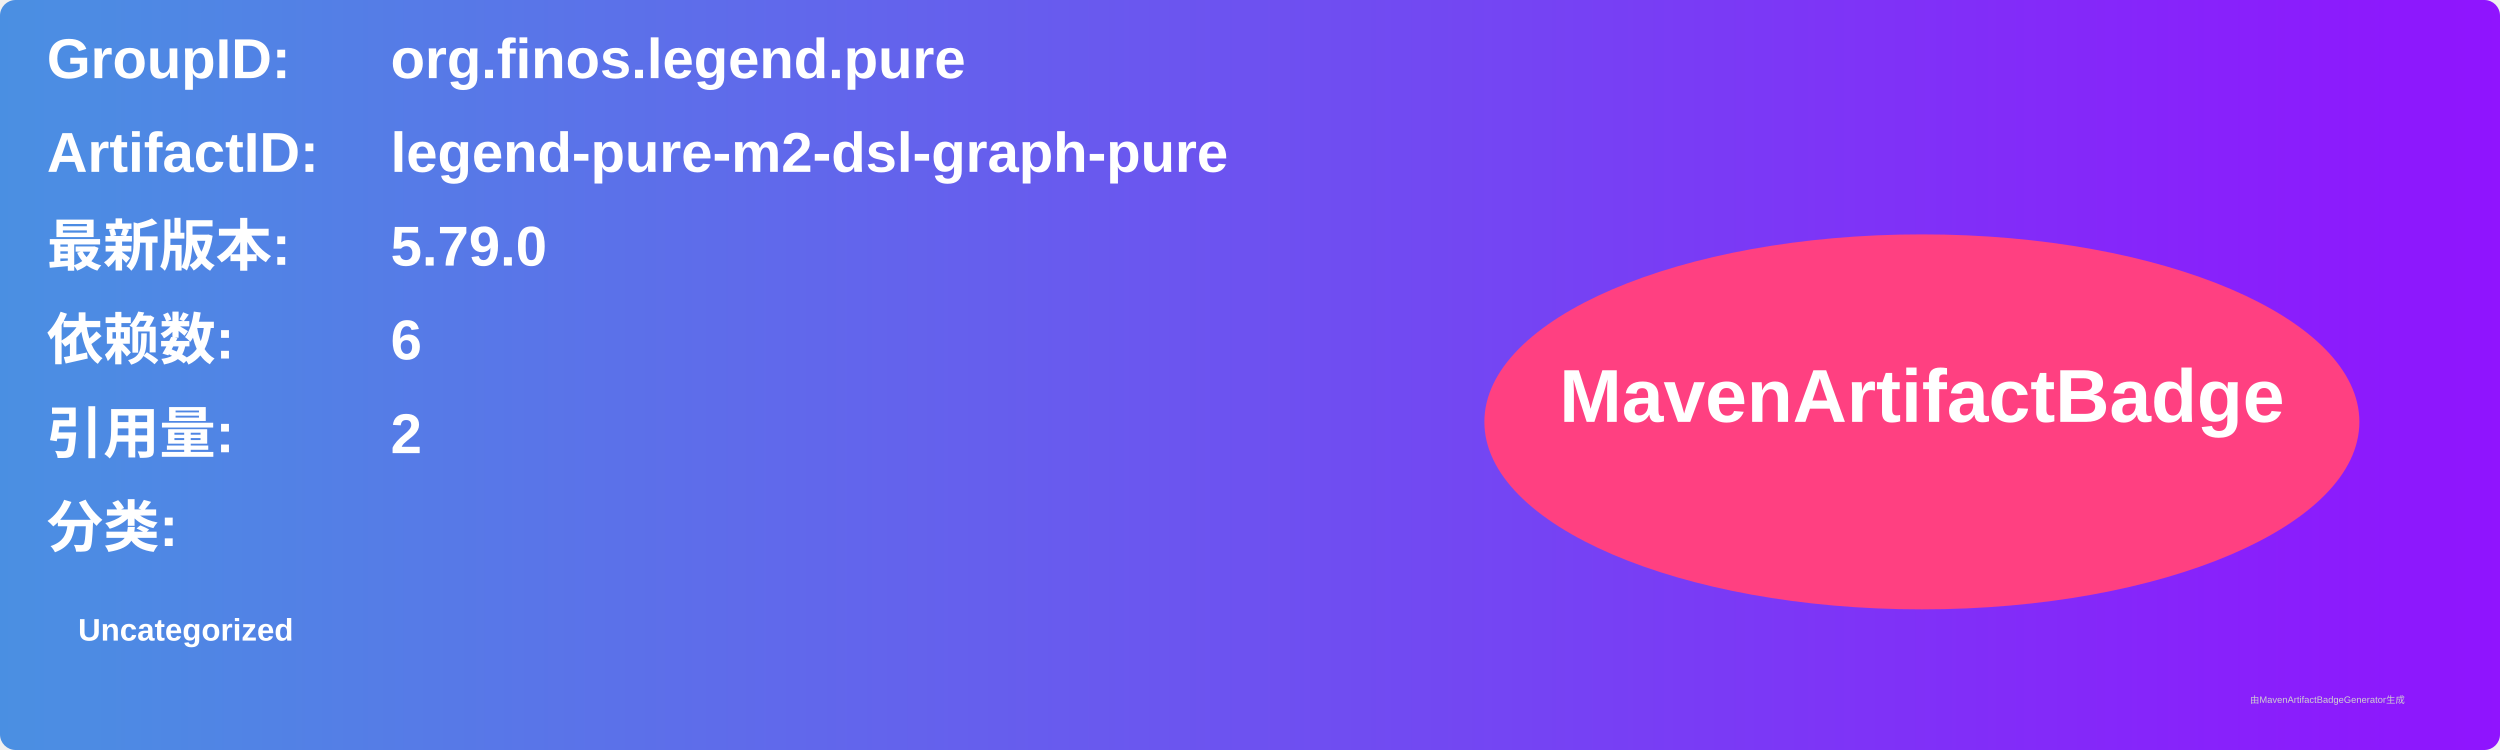
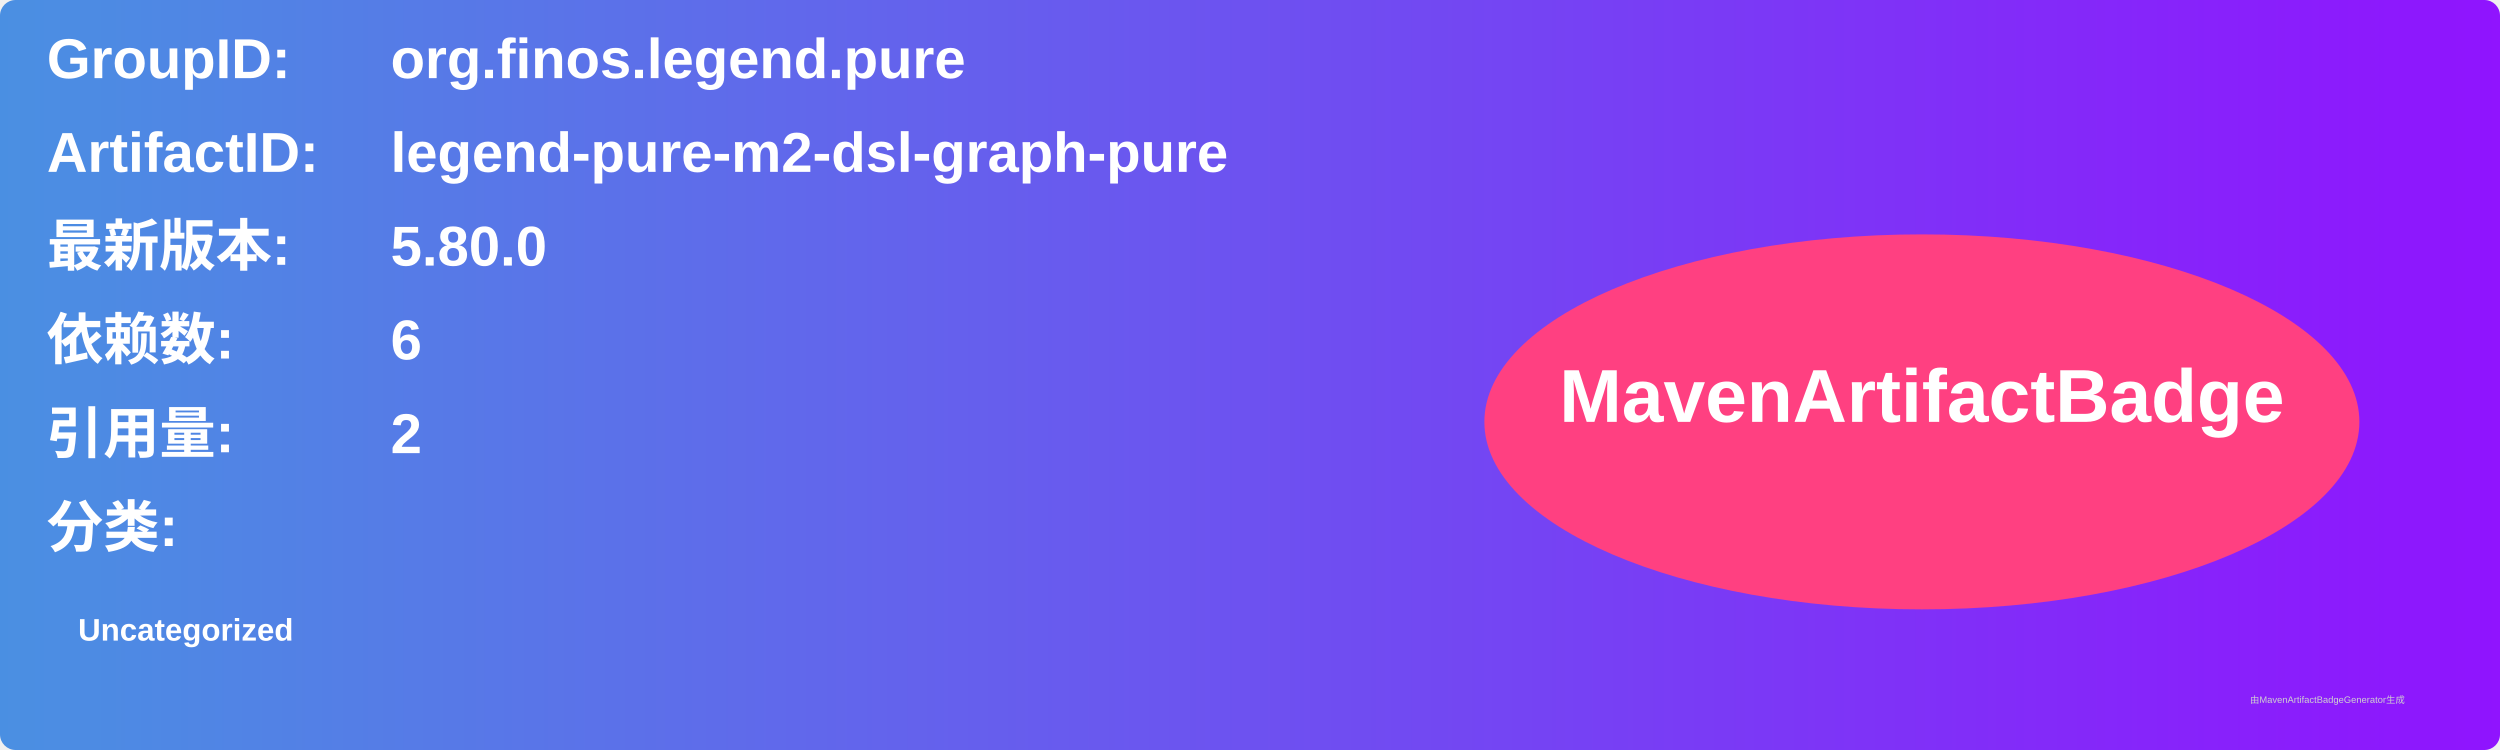
<svg xmlns="http://www.w3.org/2000/svg" width="800" height="240" viewBox="0 0 800 240">
  <linearGradient id="grad" x1="0%" y1="0%" x2="100%" y2="0%">
    <stop offset="0%" stop-color="#4a90e2" />
    <stop offset="100%" stop-color="#9013fe" />
  </linearGradient>
  <rect width="100%" height="100%" rx="5" ry="5" fill="url(#grad)" />
  <g transform="translate(15, 15)">
    <text x="0" y="10" font-family="Arial" font-size="18" fill="white" font-weight="bold" width="260">GroupID:</text>
    <text x="110" y="10" font-family="Arial" font-size="18" fill="white" font-weight="bold" width="460">org.finos.legend.pure</text>
    <text x="0" y="40" font-family="Arial" font-size="18" fill="white" font-weight="bold" width="260">ArtifactID:</text>
    <text x="110" y="40" font-family="Arial" font-size="18" fill="white" font-weight="bold" width="460">legend-pure-m2-dsl-graph-pure</text>
    <text x="0" y="70" font-family="Arial" font-size="18" fill="white" font-weight="bold">最新版本:</text>
    <text x="110" y="70" font-family="Arial" font-size="18" fill="white" font-weight="bold">
-       <tspan font-weight="bold">5.79.0</tspan>
+       <tspan font-weight="bold">5.80.0</tspan>
    </text>
    <text x="0" y="100" font-family="Arial" font-size="18" fill="white" font-weight="bold">依赖数: </text>
    <text x="110" y="100" font-family="Arial" font-size="18" fill="white">
      <tspan font-weight="bold">6</tspan>
    </text>
    <text x="0" y="130" font-family="Arial" font-size="18" fill="white" font-weight="bold">引用量: </text>
    <text x="110" y="130" font-family="Arial" font-size="18" fill="white">
      <tspan font-weight="bold">2</tspan>
    </text>
    <text x="0" y="160" font-family="Arial" font-size="18" fill="white" font-weight="bold">分类:</text>
    <text x="10" y="190" font-family="Arial" font-size="10" fill="white">
      <tspan font-weight="bold">Uncategorized</tspan>
    </text>
    <ellipse cx="600" cy="120" rx="140" ry="60" fill="#ff4081" />
    <text x="600" y="120" text-anchor="middle" font-family="Arial" font-size="24" fill="white" font-weight="bold">MavenArtifactBadge</text>
  </g>
  <text x="720" y="225" font-family="Arial" font-size="3" fill="#d0d0d0">由MavenArtifactBadgeGenerator生成</text>
</svg>
